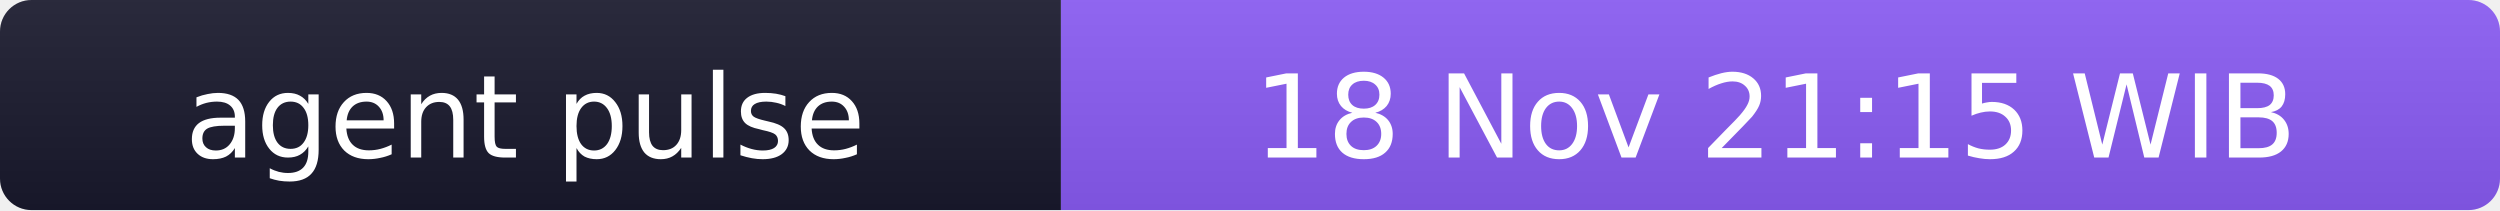
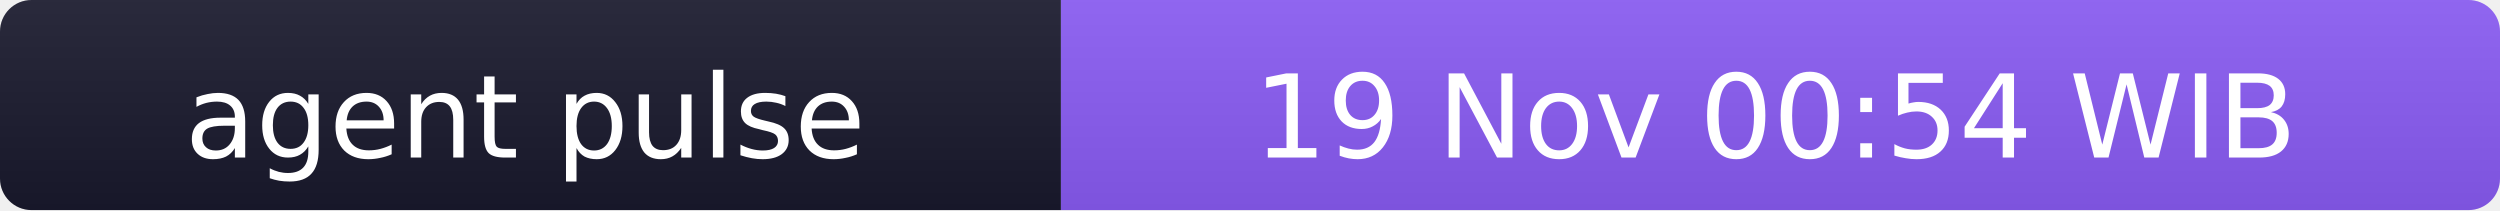
- <svg xmlns="http://www.w3.org/2000/svg" width="238" height="20" role="img" aria-label="agent pulse: 18 Nov 21:15 WIB">
+ <svg xmlns="http://www.w3.org/2000/svg" width="238" height="20" role="img" aria-label="agent pulse: 19 Nov 00:54 WIB">
  <linearGradient id="s" x2="0" y2="100%">
    <stop offset="0" stop-color="#bbb" stop-opacity=".1" />
    <stop offset="1" stop-opacity=".1" />
  </linearGradient>
  <clipPath id="r">
    <rect width="238" height="20" rx="3" fill="#fff" />
  </clipPath>
  <g clip-path="url(#r)">
    <rect width="101" height="20" fill="#1a1a2e" />
    <rect x="101" width="137" height="20" fill="#8b5cf6" />
    <rect width="238" height="20" fill="url(#s)" />
  </g>
  <g fill="#fff" text-anchor="middle" font-family="Verdana,Geneva,DejaVu Sans,sans-serif" font-size="11">
    <text x="50" y="15">agent pulse</text>
-     <text x="169" y="15">18 Nov 21:15 WIB</text>
+     <text x="169" y="15">19 Nov 00:54 WIB</text>
  </g>
</svg>
